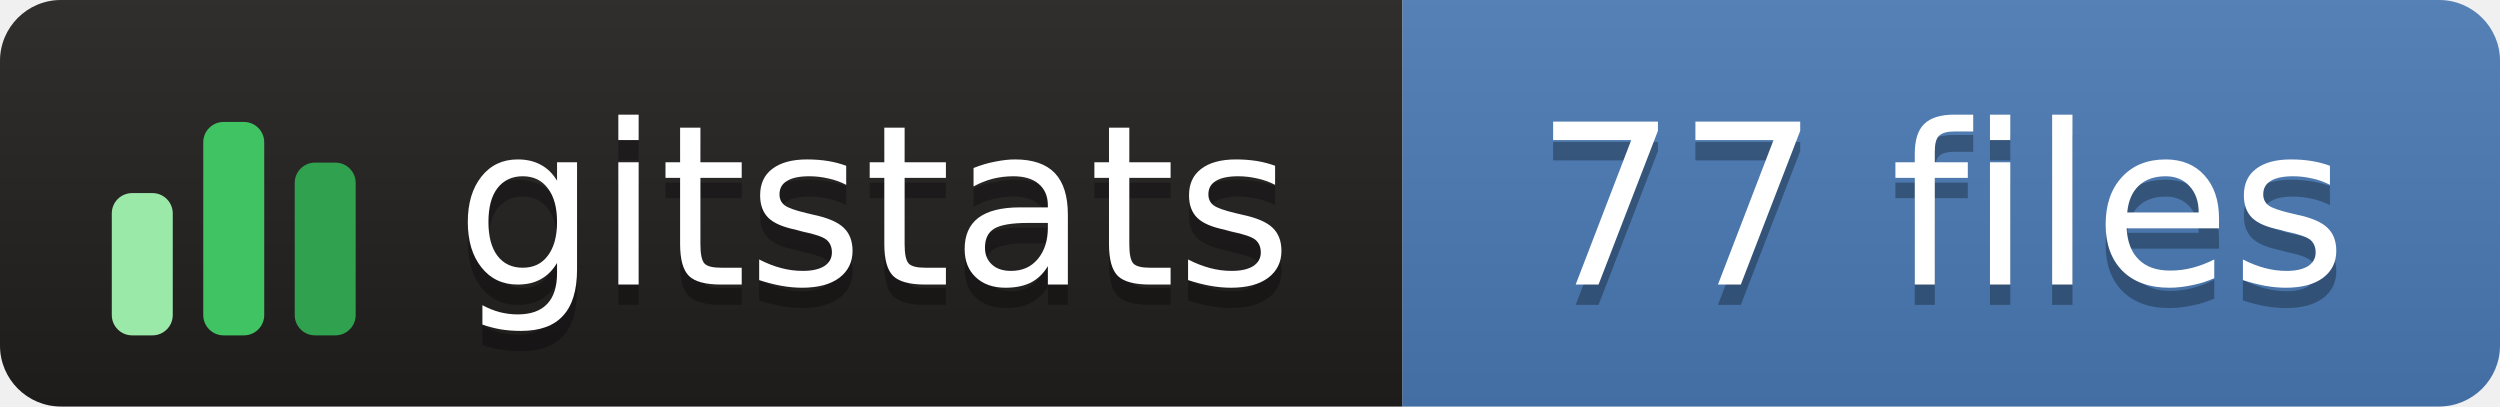
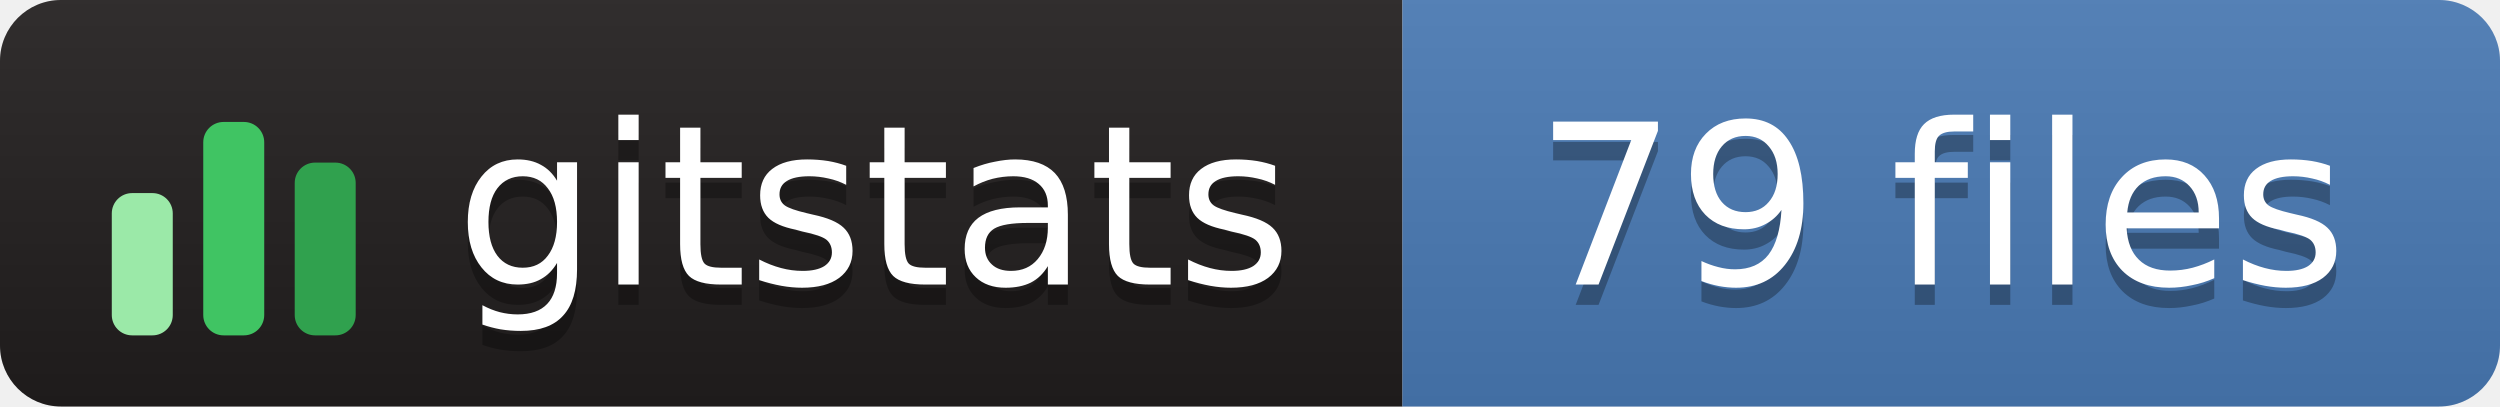
- <svg xmlns="http://www.w3.org/2000/svg" width="123" height="20" role="img" aria-label="gitstats: 77 files">
+ <svg xmlns="http://www.w3.org/2000/svg" width="123" height="20" role="img" aria-label="gitstats: 79 files">
  <linearGradient id="s" x2="0" y2="100%">
    <stop offset="0" stop-color="#bbb" stop-opacity=".1" />
    <stop offset="1" stop-opacity=".1" />
  </linearGradient>
  <clipPath id="r">
    <rect width="123" height="20" rx="3" fill="#fff" />
  </clipPath>
  <g clip-path="url(#r)">
    <rect x="0" width="69" height="20" fill="#211e1e" />
    <rect x="69" width="54" height="20" fill="#4a7ab5" />
    <rect width="123" height="20" fill="url(#s)" />
  </g>
  <g transform="translate(5,3.5)">
    <rect x="0.5" y="6.0" width="3" height="7.0" rx="1" fill="#9be9a8" />
    <rect x="5.0" y="2.5" width="3" height="10.5" rx="1" fill="#40c463" />
    <rect x="9.5" y="4.5" width="3" height="8.5" rx="1" fill="#30a14e" />
  </g>
  <g text-anchor="middle" font-family="Verdana,Geneva,DejaVu Sans,sans-serif" font-size="11" text-rendering="geometricPrecision">
    <text aria-hidden="true" x="43.0" y="15.0" fill="#010101" fill-opacity=".3" textLength="42.0">gitstats</text>
    <text x="43.0" y="14.0" fill="#fff" textLength="42.0">gitstats</text>
-     <text aria-hidden="true" x="95.5" y="15.0" fill="#010101" fill-opacity=".3" textLength="43.0">77 files</text>
-     <text x="95.5" y="14.0" fill="#fff" textLength="43.0">77 files</text>
+     <text aria-hidden="true" x="95.5" y="15.0" fill="#010101" fill-opacity=".3" textLength="43.0">79 files</text>
+     <text x="95.5" y="14.0" fill="#fff" textLength="43.0">79 files</text>
  </g>
</svg>
